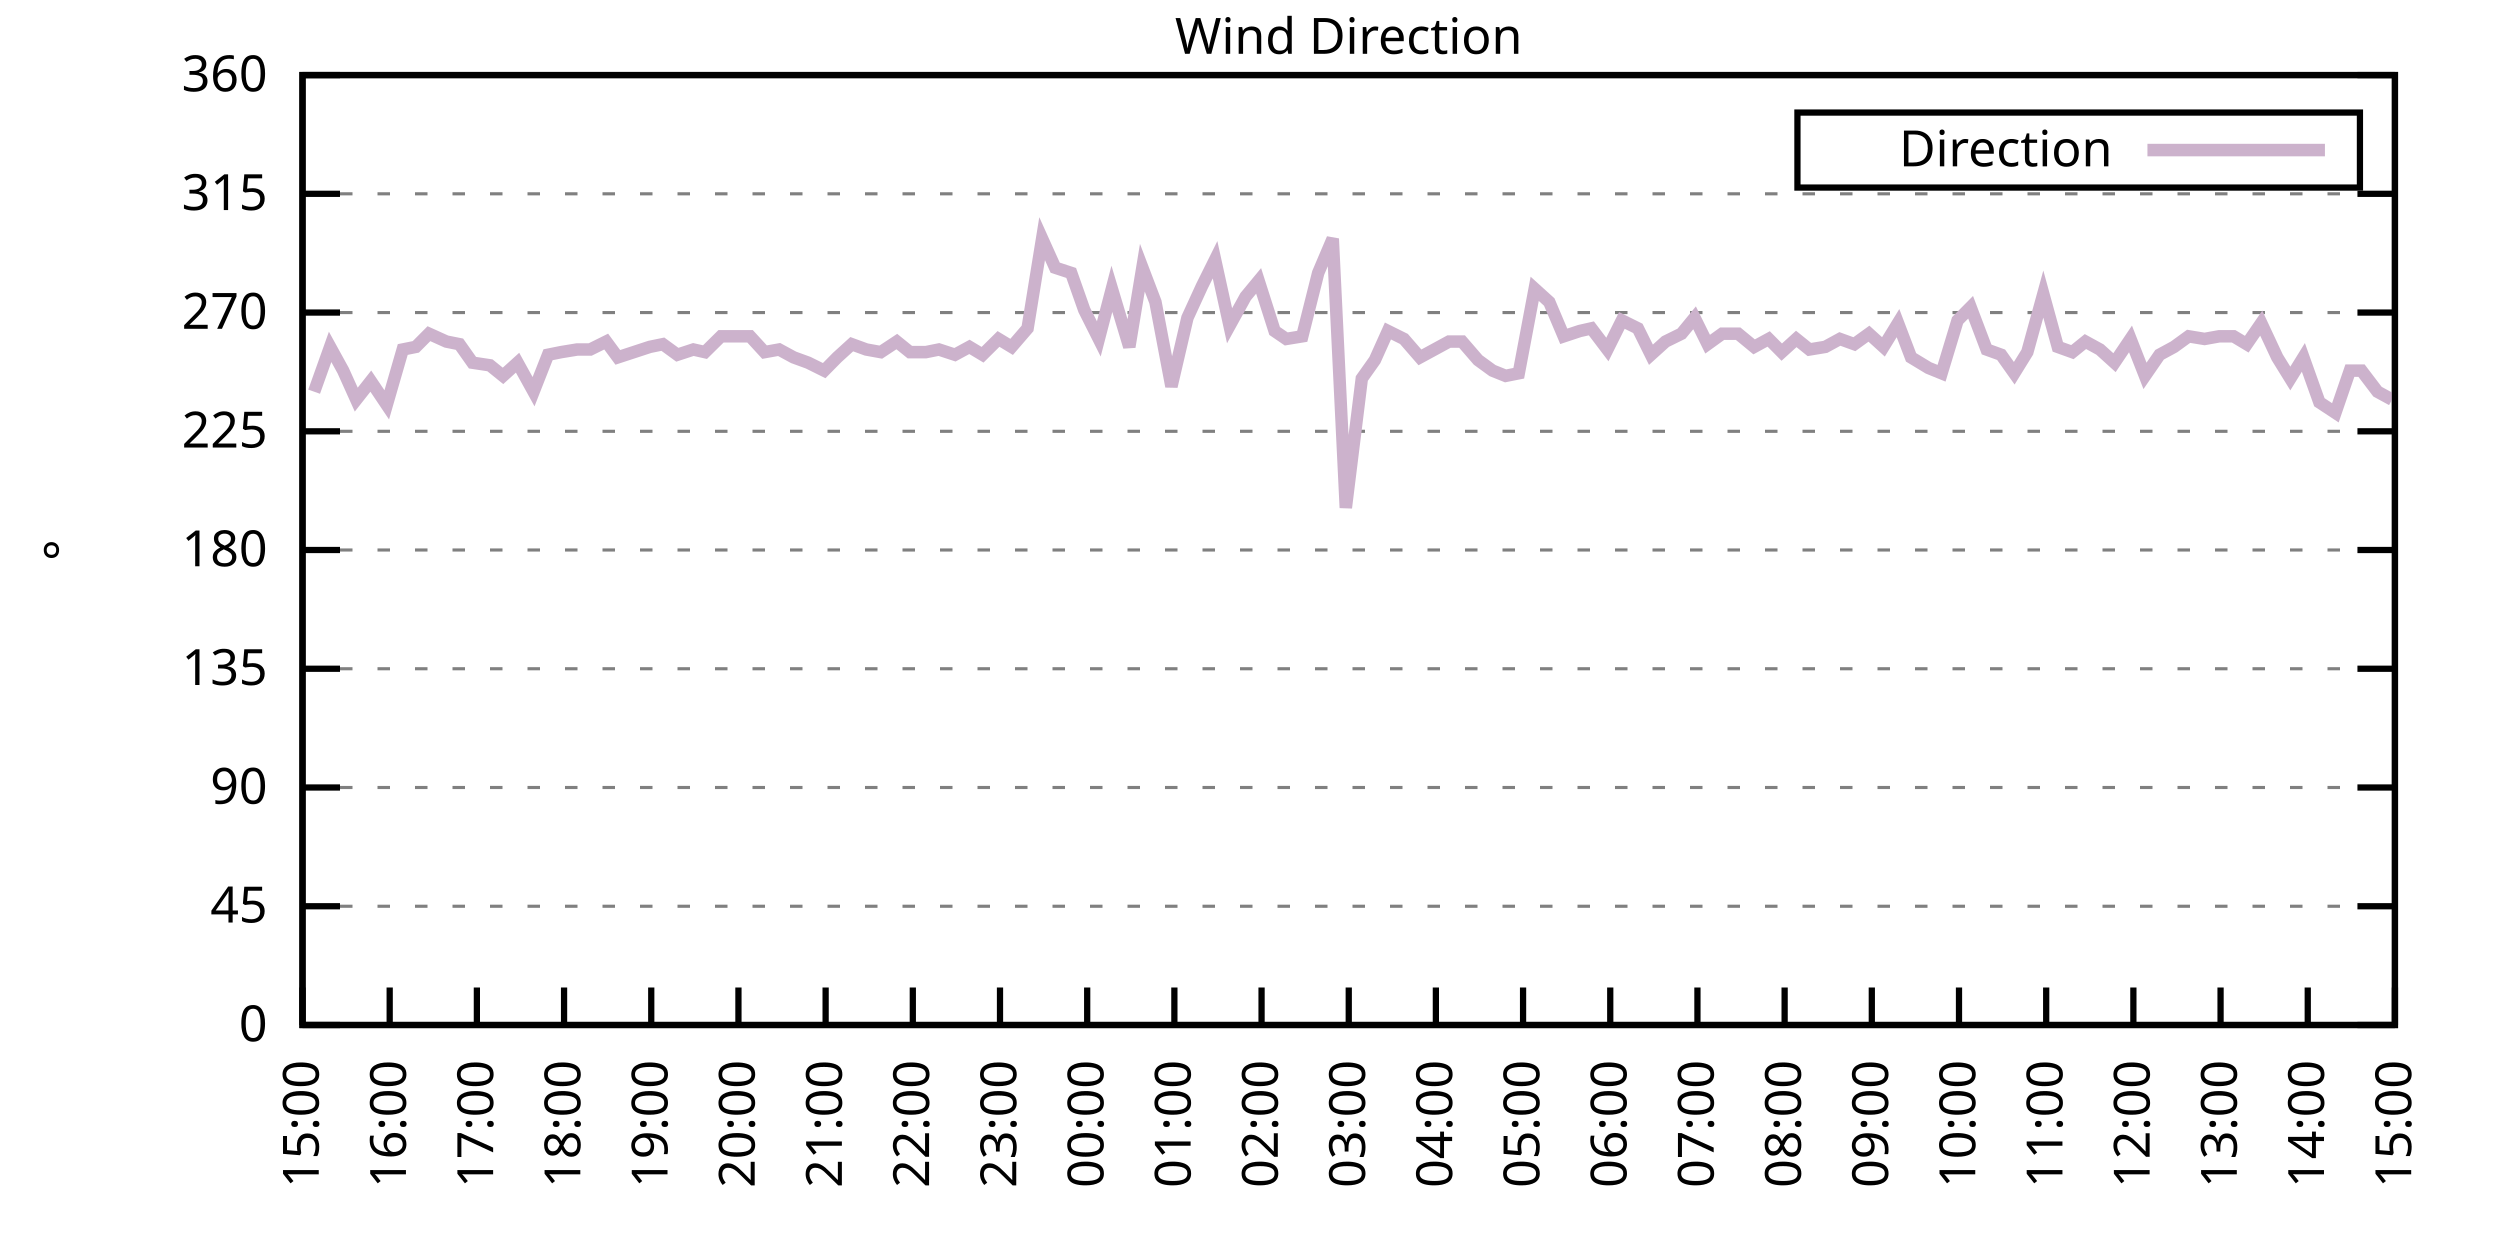
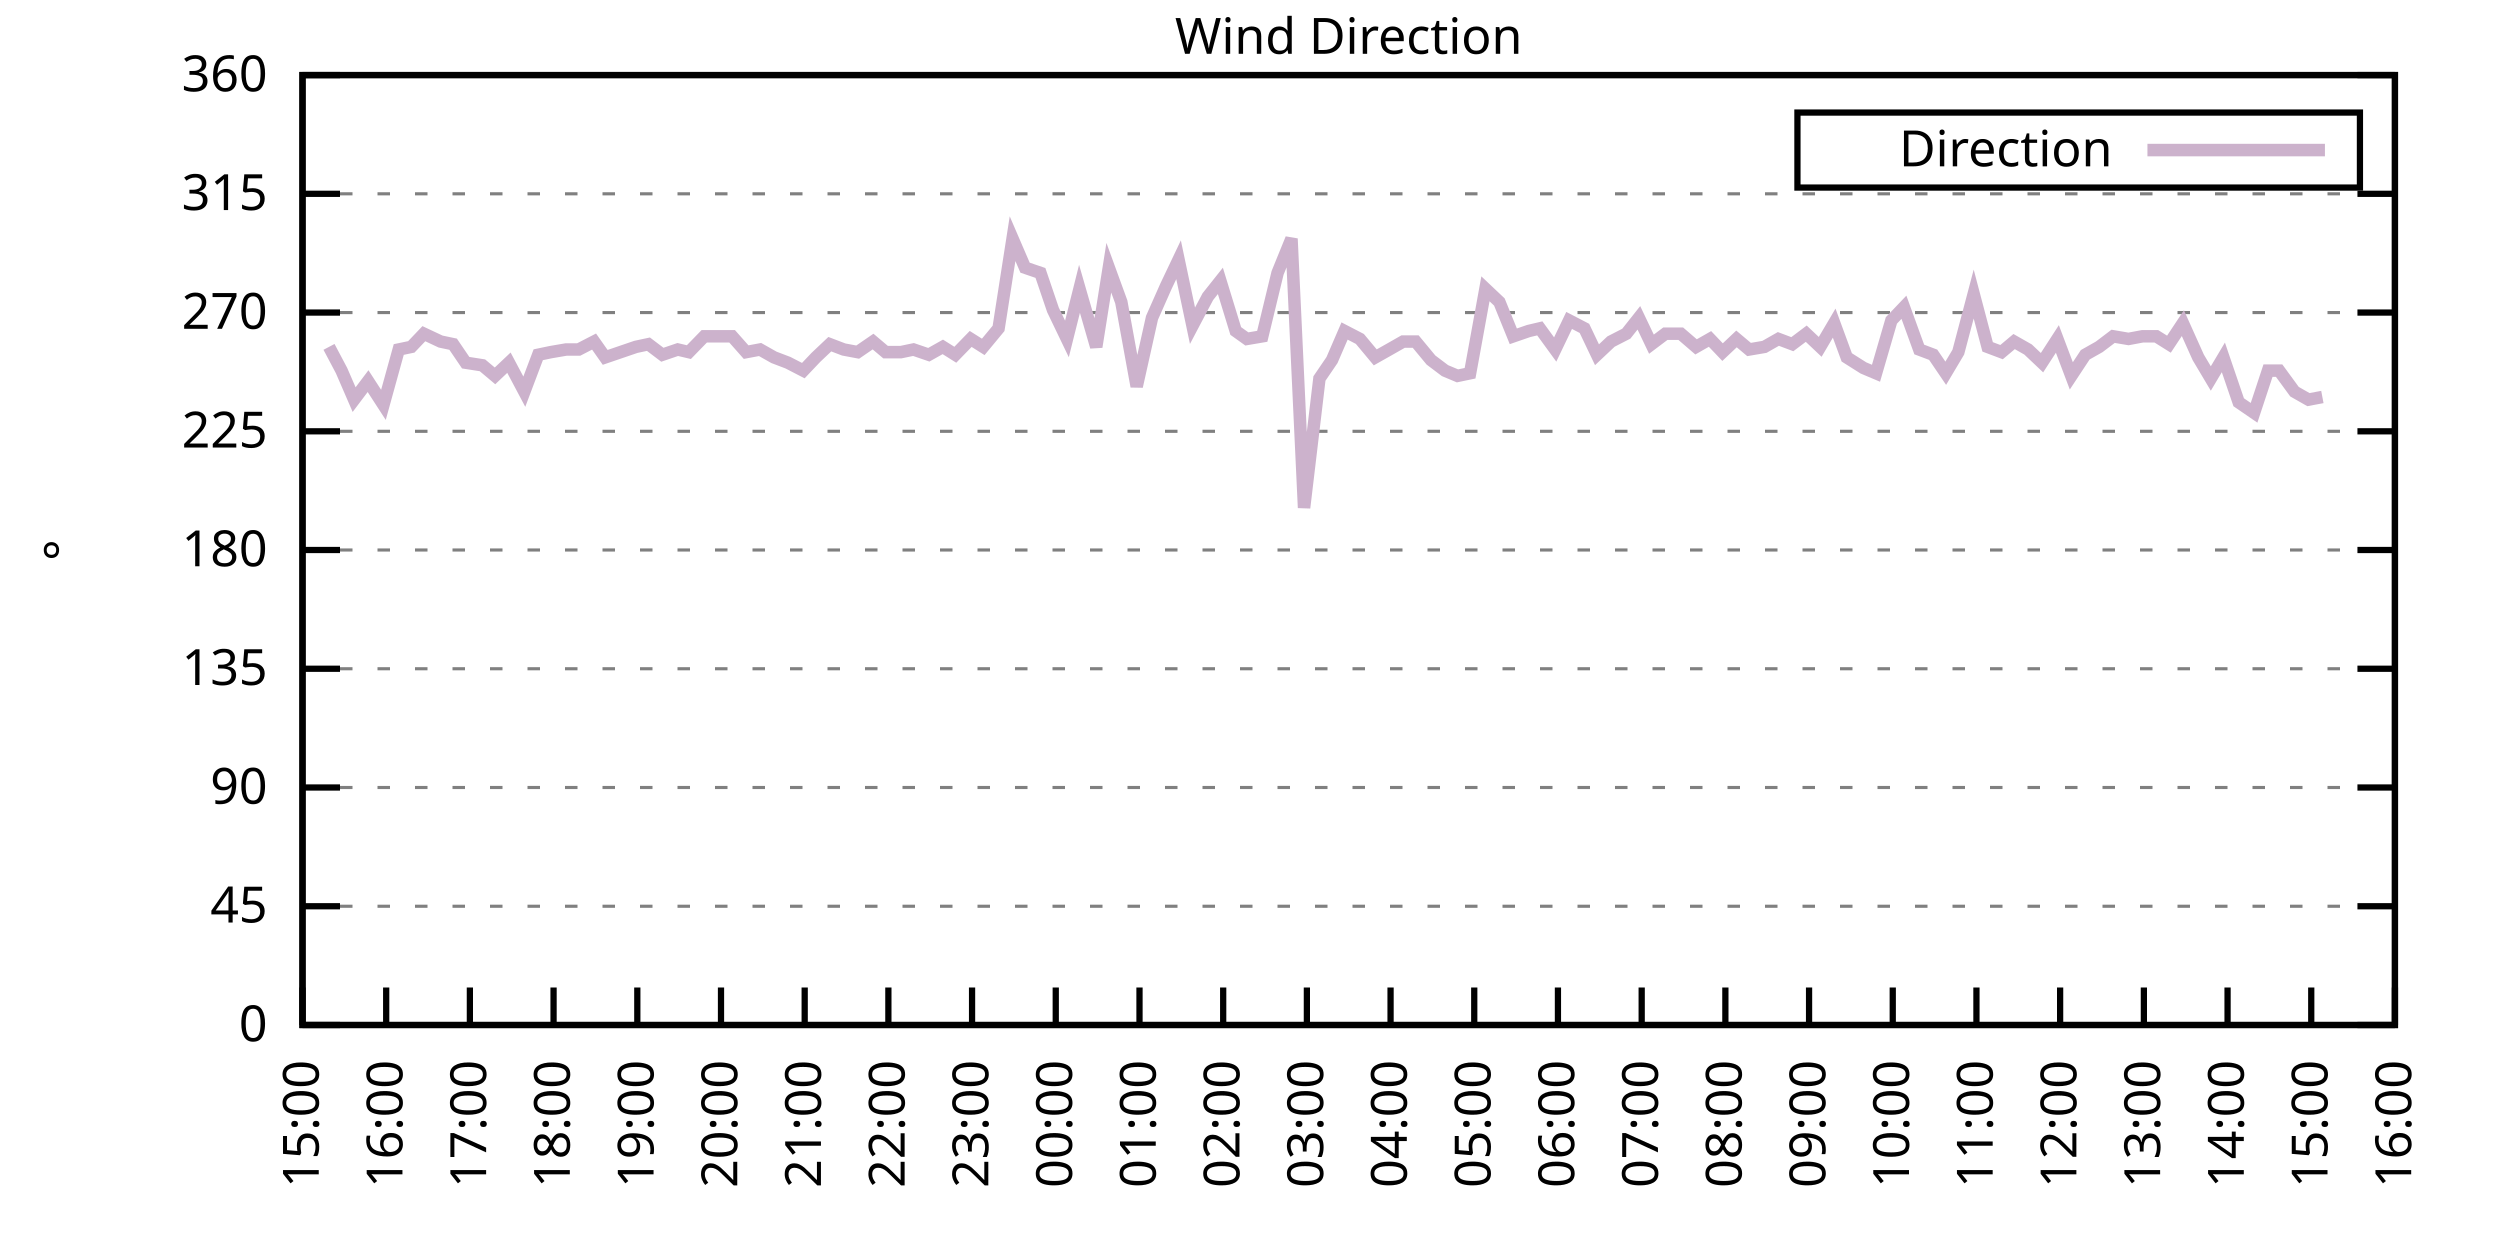
<svg xmlns="http://www.w3.org/2000/svg" xmlns:xlink="http://www.w3.org/1999/xlink" width="400" height="200" viewBox="0 0 400 200">
  <g id="gnuplot_canvas">
    <rect x="0" y="0" width="400" height="200" fill="none" />
    <defs>
      <circle id="gpDot" r="0.5" stroke-width="0.5" stroke="currentColor" />
      <path id="gpPt0" stroke-width="0.333" stroke="currentColor" d="M-1,0 h2 M0,-1 v2" />
      <path id="gpPt1" stroke-width="0.333" stroke="currentColor" d="M-1,-1 L1,1 M1,-1 L-1,1" />
      <path id="gpPt2" stroke-width="0.333" stroke="currentColor" d="M-1,0 L1,0 M0,-1 L0,1 M-1,-1 L1,1 M-1,1 L1,-1" />
      <rect id="gpPt3" stroke-width="0.333" stroke="currentColor" x="-1" y="-1" width="2" height="2" />
      <rect id="gpPt4" stroke-width="0.333" stroke="currentColor" fill="currentColor" x="-1" y="-1" width="2" height="2" />
      <circle id="gpPt5" stroke-width="0.333" stroke="currentColor" cx="0" cy="0" r="1" />
      <use xlink:href="#gpPt5" id="gpPt6" fill="currentColor" stroke="none" />
      <path id="gpPt7" stroke-width="0.333" stroke="currentColor" d="M0,-1.33 L-1.33,0.67 L1.33,0.67 z" />
      <use xlink:href="#gpPt7" id="gpPt8" fill="currentColor" stroke="none" />
      <use xlink:href="#gpPt7" id="gpPt9" stroke="currentColor" transform="rotate(180)" />
      <use xlink:href="#gpPt9" id="gpPt10" fill="currentColor" stroke="none" />
      <use xlink:href="#gpPt3" id="gpPt11" stroke="currentColor" transform="rotate(45)" />
      <use xlink:href="#gpPt11" id="gpPt12" fill="currentColor" stroke="none" />
      <path id="gpPt13" stroke-width="0.333" stroke="currentColor" d="M0,1.330 L1.265,0.411 L0.782,-1.067 L-0.782,-1.076 L-1.265,0.411 z" />
      <use xlink:href="#gpPt13" id="gpPt14" fill="currentColor" stroke="none" />
      <filter id="textbox" filterUnits="objectBoundingBox" x="0" y="0" height="1" width="1">
        <feFlood flood-color="white" flood-opacity="1" result="bgnd" />
        <feComposite in="SourceGraphic" in2="bgnd" operator="atop" />
      </filter>
      <filter id="greybox" filterUnits="objectBoundingBox" x="0" y="0" height="1" width="1">
        <feFlood flood-color="lightgrey" flood-opacity="1" result="grey" />
        <feComposite in="SourceGraphic" in2="grey" operator="atop" />
      </filter>
    </defs>
    <g fill="none" color="white" stroke="currentColor" stroke-width="1.00" stroke-linecap="butt" stroke-linejoin="miter">
</g>
    <g fill="none" color="black" stroke="currentColor" stroke-width="1.00" stroke-linecap="butt" stroke-linejoin="miter">
      <g stroke="none" shape-rendering="crispEdges">
        <polygon fill="rgb(255, 255, 255)" points="48.40,164.00 383.18,164.00 383.18,12.02 48.40,12.02 " />
      </g>
    </g>
    <g fill="none" color="black" stroke="currentColor" stroke-width="1.00" stroke-linecap="butt" stroke-linejoin="miter">
</g>
    <g fill="none" color="black" stroke="black" stroke-width="0.50" stroke-linecap="butt" stroke-linejoin="miter">
</g>
    <g fill="none" color="gray" stroke="currentColor" stroke-width="0.50" stroke-linecap="butt" stroke-linejoin="miter">
      <path stroke="gray" stroke-dasharray="2,4" class="gridline" d="M48.40,164.00 L383.19,164.00  " />
    </g>
    <g fill="none" color="gray" stroke="gray" stroke-width="1.00" stroke-linecap="butt" stroke-linejoin="miter">
</g>
    <g fill="none" color="black" stroke="currentColor" stroke-width="1.00" stroke-linecap="butt" stroke-linejoin="miter">
      <path stroke="black" d="M48.40,164.00 L54.40,164.00 M383.19,164.00 L377.19,164.00  " />
      <g transform="translate(42.80,166.60)" stroke="none" fill="black" font-family="Sans" font-size="8.00" text-anchor="end">
        <text>
          <tspan font-family="Sans"> 0</tspan>
        </text>
      </g>
    </g>
    <g fill="none" color="black" stroke="currentColor" stroke-width="1.00" stroke-linecap="butt" stroke-linejoin="miter">
</g>
    <g fill="none" color="black" stroke="black" stroke-width="0.50" stroke-linecap="butt" stroke-linejoin="miter">
</g>
    <g fill="none" color="gray" stroke="currentColor" stroke-width="0.50" stroke-linecap="butt" stroke-linejoin="miter">
      <path stroke="gray" stroke-dasharray="2,4" class="gridline" d="M48.40,145.00 L383.19,145.00  " />
    </g>
    <g fill="none" color="gray" stroke="gray" stroke-width="1.00" stroke-linecap="butt" stroke-linejoin="miter">
</g>
    <g fill="none" color="black" stroke="currentColor" stroke-width="1.00" stroke-linecap="butt" stroke-linejoin="miter">
      <path stroke="black" d="M48.40,145.00 L54.40,145.00 M383.19,145.00 L377.19,145.00  " />
      <g transform="translate(42.80,147.60)" stroke="none" fill="black" font-family="Sans" font-size="8.00" text-anchor="end">
        <text>
          <tspan font-family="Sans"> 45</tspan>
        </text>
      </g>
    </g>
    <g fill="none" color="black" stroke="currentColor" stroke-width="1.00" stroke-linecap="butt" stroke-linejoin="miter">
</g>
    <g fill="none" color="black" stroke="black" stroke-width="0.50" stroke-linecap="butt" stroke-linejoin="miter">
</g>
    <g fill="none" color="gray" stroke="currentColor" stroke-width="0.50" stroke-linecap="butt" stroke-linejoin="miter">
      <path stroke="gray" stroke-dasharray="2,4" class="gridline" d="M48.40,126.00 L383.19,126.00  " />
    </g>
    <g fill="none" color="gray" stroke="gray" stroke-width="1.00" stroke-linecap="butt" stroke-linejoin="miter">
</g>
    <g fill="none" color="black" stroke="currentColor" stroke-width="1.00" stroke-linecap="butt" stroke-linejoin="miter">
      <path stroke="black" d="M48.40,126.00 L54.40,126.00 M383.19,126.00 L377.19,126.00  " />
      <g transform="translate(42.80,128.60)" stroke="none" fill="black" font-family="Sans" font-size="8.00" text-anchor="end">
        <text>
          <tspan font-family="Sans"> 90</tspan>
        </text>
      </g>
    </g>
    <g fill="none" color="black" stroke="currentColor" stroke-width="1.00" stroke-linecap="butt" stroke-linejoin="miter">
</g>
    <g fill="none" color="black" stroke="black" stroke-width="0.50" stroke-linecap="butt" stroke-linejoin="miter">
</g>
    <g fill="none" color="gray" stroke="currentColor" stroke-width="0.50" stroke-linecap="butt" stroke-linejoin="miter">
      <path stroke="gray" stroke-dasharray="2,4" class="gridline" d="M48.40,107.00 L383.19,107.00  " />
    </g>
    <g fill="none" color="gray" stroke="gray" stroke-width="1.00" stroke-linecap="butt" stroke-linejoin="miter">
</g>
    <g fill="none" color="black" stroke="currentColor" stroke-width="1.00" stroke-linecap="butt" stroke-linejoin="miter">
      <path stroke="black" d="M48.40,107.00 L54.40,107.00 M383.19,107.00 L377.19,107.00  " />
      <g transform="translate(42.80,109.60)" stroke="none" fill="black" font-family="Sans" font-size="8.00" text-anchor="end">
        <text>
          <tspan font-family="Sans"> 135</tspan>
        </text>
      </g>
    </g>
    <g fill="none" color="black" stroke="currentColor" stroke-width="1.00" stroke-linecap="butt" stroke-linejoin="miter">
</g>
    <g fill="none" color="black" stroke="black" stroke-width="0.50" stroke-linecap="butt" stroke-linejoin="miter">
</g>
    <g fill="none" color="gray" stroke="currentColor" stroke-width="0.50" stroke-linecap="butt" stroke-linejoin="miter">
      <path stroke="gray" stroke-dasharray="2,4" class="gridline" d="M48.40,88.00 L383.19,88.00  " />
    </g>
    <g fill="none" color="gray" stroke="gray" stroke-width="1.00" stroke-linecap="butt" stroke-linejoin="miter">
</g>
    <g fill="none" color="black" stroke="currentColor" stroke-width="1.00" stroke-linecap="butt" stroke-linejoin="miter">
      <path stroke="black" d="M48.40,88.00 L54.40,88.00 M383.19,88.00 L377.19,88.00  " />
      <g transform="translate(42.80,90.60)" stroke="none" fill="black" font-family="Sans" font-size="8.00" text-anchor="end">
        <text>
          <tspan font-family="Sans"> 180</tspan>
        </text>
      </g>
    </g>
    <g fill="none" color="black" stroke="currentColor" stroke-width="1.00" stroke-linecap="butt" stroke-linejoin="miter">
</g>
    <g fill="none" color="black" stroke="black" stroke-width="0.50" stroke-linecap="butt" stroke-linejoin="miter">
</g>
    <g fill="none" color="gray" stroke="currentColor" stroke-width="0.50" stroke-linecap="butt" stroke-linejoin="miter">
      <path stroke="gray" stroke-dasharray="2,4" class="gridline" d="M48.40,69.01 L383.19,69.01  " />
    </g>
    <g fill="none" color="gray" stroke="gray" stroke-width="1.00" stroke-linecap="butt" stroke-linejoin="miter">
</g>
    <g fill="none" color="black" stroke="currentColor" stroke-width="1.00" stroke-linecap="butt" stroke-linejoin="miter">
      <path stroke="black" d="M48.40,69.01 L54.40,69.01 M383.19,69.01 L377.19,69.01  " />
      <g transform="translate(42.80,71.61)" stroke="none" fill="black" font-family="Sans" font-size="8.00" text-anchor="end">
        <text>
          <tspan font-family="Sans"> 225</tspan>
        </text>
      </g>
    </g>
    <g fill="none" color="black" stroke="currentColor" stroke-width="1.00" stroke-linecap="butt" stroke-linejoin="miter">
</g>
    <g fill="none" color="black" stroke="black" stroke-width="0.50" stroke-linecap="butt" stroke-linejoin="miter">
</g>
    <g fill="none" color="gray" stroke="currentColor" stroke-width="0.50" stroke-linecap="butt" stroke-linejoin="miter">
      <path stroke="gray" stroke-dasharray="2,4" class="gridline" d="M48.40,50.01 L383.19,50.01  " />
    </g>
    <g fill="none" color="gray" stroke="gray" stroke-width="1.00" stroke-linecap="butt" stroke-linejoin="miter">
</g>
    <g fill="none" color="black" stroke="currentColor" stroke-width="1.00" stroke-linecap="butt" stroke-linejoin="miter">
      <path stroke="black" d="M48.40,50.01 L54.40,50.01 M383.19,50.01 L377.19,50.01  " />
      <g transform="translate(42.80,52.61)" stroke="none" fill="black" font-family="Sans" font-size="8.00" text-anchor="end">
        <text>
          <tspan font-family="Sans"> 270</tspan>
        </text>
      </g>
    </g>
    <g fill="none" color="black" stroke="currentColor" stroke-width="1.00" stroke-linecap="butt" stroke-linejoin="miter">
</g>
    <g fill="none" color="black" stroke="black" stroke-width="0.50" stroke-linecap="butt" stroke-linejoin="miter">
</g>
    <g fill="none" color="gray" stroke="currentColor" stroke-width="0.50" stroke-linecap="butt" stroke-linejoin="miter">
      <path stroke="gray" stroke-dasharray="2,4" class="gridline" d="M48.40,31.01 L383.19,31.01  " />
    </g>
    <g fill="none" color="gray" stroke="gray" stroke-width="1.00" stroke-linecap="butt" stroke-linejoin="miter">
</g>
    <g fill="none" color="black" stroke="currentColor" stroke-width="1.00" stroke-linecap="butt" stroke-linejoin="miter">
      <path stroke="black" d="M48.40,31.01 L54.40,31.01 M383.19,31.01 L377.19,31.01  " />
      <g transform="translate(42.80,33.61)" stroke="none" fill="black" font-family="Sans" font-size="8.00" text-anchor="end">
        <text>
          <tspan font-family="Sans"> 315</tspan>
        </text>
      </g>
    </g>
    <g fill="none" color="black" stroke="currentColor" stroke-width="1.00" stroke-linecap="butt" stroke-linejoin="miter">
</g>
    <g fill="none" color="black" stroke="black" stroke-width="0.50" stroke-linecap="butt" stroke-linejoin="miter">
</g>
    <g fill="none" color="gray" stroke="currentColor" stroke-width="0.50" stroke-linecap="butt" stroke-linejoin="miter">
      <path stroke="gray" stroke-dasharray="2,4" class="gridline" d="M48.40,12.01 L383.19,12.01  " />
    </g>
    <g fill="none" color="gray" stroke="gray" stroke-width="1.00" stroke-linecap="butt" stroke-linejoin="miter">
</g>
    <g fill="none" color="black" stroke="currentColor" stroke-width="1.00" stroke-linecap="butt" stroke-linejoin="miter">
      <path stroke="black" d="M48.40,12.01 L54.40,12.01 M383.19,12.01 L377.19,12.01  " />
      <g transform="translate(42.80,14.61)" stroke="none" fill="black" font-family="Sans" font-size="8.00" text-anchor="end">
        <text>
          <tspan font-family="Sans"> 360</tspan>
        </text>
      </g>
    </g>
    <g fill="none" color="black" stroke="currentColor" stroke-width="1.00" stroke-linecap="butt" stroke-linejoin="miter">
      <path stroke="black" d="M48.40,164.00 L48.40,158.00  " />
      <g transform="translate(51.00,169.60) rotate(270.00)" stroke="none" fill="black" font-family="Sans" font-size="8.00" text-anchor="end">
        <text>
          <tspan font-family="Sans">15:00</tspan>
        </text>
      </g>
    </g>
    <g fill="none" color="black" stroke="currentColor" stroke-width="1.00" stroke-linecap="butt" stroke-linejoin="miter">
-       <path stroke="black" d="M62.35,164.00 L62.35,158.00  " />
-       <g transform="translate(64.95,169.60) rotate(270.00)" stroke="none" fill="black" font-family="Sans" font-size="8.00" text-anchor="end">
+       <path stroke="black" d="M61.79,164.00 L61.79,158.00  " />
+       <g transform="translate(64.39,169.60) rotate(270.00)" stroke="none" fill="black" font-family="Sans" font-size="8.00" text-anchor="end">
        <text>
          <tspan font-family="Sans">16:00</tspan>
        </text>
      </g>
    </g>
    <g fill="none" color="black" stroke="currentColor" stroke-width="1.00" stroke-linecap="butt" stroke-linejoin="miter">
-       <path stroke="black" d="M76.30,164.00 L76.30,158.00  " />
-       <g transform="translate(78.90,169.60) rotate(270.00)" stroke="none" fill="black" font-family="Sans" font-size="8.00" text-anchor="end">
+       <path stroke="black" d="M75.18,164.00 L75.18,158.00  " />
+       <g transform="translate(77.78,169.60) rotate(270.00)" stroke="none" fill="black" font-family="Sans" font-size="8.00" text-anchor="end">
        <text>
          <tspan font-family="Sans">17:00</tspan>
        </text>
      </g>
    </g>
    <g fill="none" color="black" stroke="currentColor" stroke-width="1.00" stroke-linecap="butt" stroke-linejoin="miter">
-       <path stroke="black" d="M90.25,164.00 L90.25,158.00  " />
-       <g transform="translate(92.85,169.60) rotate(270.00)" stroke="none" fill="black" font-family="Sans" font-size="8.00" text-anchor="end">
+       <path stroke="black" d="M88.57,164.00 L88.57,158.00  " />
+       <g transform="translate(91.17,169.60) rotate(270.00)" stroke="none" fill="black" font-family="Sans" font-size="8.00" text-anchor="end">
        <text>
          <tspan font-family="Sans">18:00</tspan>
        </text>
      </g>
    </g>
    <g fill="none" color="black" stroke="currentColor" stroke-width="1.00" stroke-linecap="butt" stroke-linejoin="miter">
-       <path stroke="black" d="M104.20,164.00 L104.20,158.00  " />
-       <g transform="translate(106.80,169.60) rotate(270.00)" stroke="none" fill="black" font-family="Sans" font-size="8.00" text-anchor="end">
+       <path stroke="black" d="M101.97,164.00 L101.97,158.00  " />
+       <g transform="translate(104.57,169.60) rotate(270.00)" stroke="none" fill="black" font-family="Sans" font-size="8.00" text-anchor="end">
        <text>
          <tspan font-family="Sans">19:00</tspan>
        </text>
      </g>
    </g>
    <g fill="none" color="black" stroke="currentColor" stroke-width="1.00" stroke-linecap="butt" stroke-linejoin="miter">
-       <path stroke="black" d="M118.15,164.00 L118.15,158.00  " />
-       <g transform="translate(120.75,169.60) rotate(270.00)" stroke="none" fill="black" font-family="Sans" font-size="8.00" text-anchor="end">
+       <path stroke="black" d="M115.36,164.00 L115.36,158.00  " />
+       <g transform="translate(117.96,169.60) rotate(270.00)" stroke="none" fill="black" font-family="Sans" font-size="8.00" text-anchor="end">
        <text>
          <tspan font-family="Sans">20:00</tspan>
        </text>
      </g>
    </g>
    <g fill="none" color="black" stroke="currentColor" stroke-width="1.00" stroke-linecap="butt" stroke-linejoin="miter">
-       <path stroke="black" d="M132.10,164.00 L132.10,158.00  " />
-       <g transform="translate(134.70,169.60) rotate(270.00)" stroke="none" fill="black" font-family="Sans" font-size="8.00" text-anchor="end">
+       <path stroke="black" d="M128.75,164.00 L128.75,158.00  " />
+       <g transform="translate(131.35,169.60) rotate(270.00)" stroke="none" fill="black" font-family="Sans" font-size="8.00" text-anchor="end">
        <text>
          <tspan font-family="Sans">21:00</tspan>
        </text>
      </g>
    </g>
    <g fill="none" color="black" stroke="currentColor" stroke-width="1.00" stroke-linecap="butt" stroke-linejoin="miter">
-       <path stroke="black" d="M146.05,164.00 L146.05,158.00  " />
-       <g transform="translate(148.65,169.60) rotate(270.00)" stroke="none" fill="black" font-family="Sans" font-size="8.00" text-anchor="end">
+       <path stroke="black" d="M142.14,164.00 L142.14,158.00  " />
+       <g transform="translate(144.74,169.60) rotate(270.00)" stroke="none" fill="black" font-family="Sans" font-size="8.00" text-anchor="end">
        <text>
          <tspan font-family="Sans">22:00</tspan>
        </text>
      </g>
    </g>
    <g fill="none" color="black" stroke="currentColor" stroke-width="1.00" stroke-linecap="butt" stroke-linejoin="miter">
-       <path stroke="black" d="M160.00,164.00 L160.00,158.00  " />
-       <g transform="translate(162.60,169.60) rotate(270.00)" stroke="none" fill="black" font-family="Sans" font-size="8.00" text-anchor="end">
+       <path stroke="black" d="M155.53,164.00 L155.53,158.00  " />
+       <g transform="translate(158.13,169.60) rotate(270.00)" stroke="none" fill="black" font-family="Sans" font-size="8.00" text-anchor="end">
        <text>
          <tspan font-family="Sans">23:00</tspan>
        </text>
      </g>
    </g>
    <g fill="none" color="black" stroke="currentColor" stroke-width="1.00" stroke-linecap="butt" stroke-linejoin="miter">
-       <path stroke="black" d="M173.95,164.00 L173.95,158.00  " />
-       <g transform="translate(176.55,169.60) rotate(270.00)" stroke="none" fill="black" font-family="Sans" font-size="8.00" text-anchor="end">
+       <path stroke="black" d="M168.92,164.00 L168.92,158.00  " />
+       <g transform="translate(171.52,169.60) rotate(270.00)" stroke="none" fill="black" font-family="Sans" font-size="8.00" text-anchor="end">
        <text>
          <tspan font-family="Sans">00:00</tspan>
        </text>
      </g>
    </g>
    <g fill="none" color="black" stroke="currentColor" stroke-width="1.00" stroke-linecap="butt" stroke-linejoin="miter">
-       <path stroke="black" d="M187.90,164.00 L187.90,158.00  " />
-       <g transform="translate(190.50,169.60) rotate(270.00)" stroke="none" fill="black" font-family="Sans" font-size="8.00" text-anchor="end">
+       <path stroke="black" d="M182.32,164.00 L182.32,158.00  " />
+       <g transform="translate(184.92,169.60) rotate(270.00)" stroke="none" fill="black" font-family="Sans" font-size="8.00" text-anchor="end">
        <text>
          <tspan font-family="Sans">01:00</tspan>
        </text>
      </g>
    </g>
    <g fill="none" color="black" stroke="currentColor" stroke-width="1.00" stroke-linecap="butt" stroke-linejoin="miter">
-       <path stroke="black" d="M201.85,164.00 L201.85,158.00  " />
-       <g transform="translate(204.45,169.60) rotate(270.00)" stroke="none" fill="black" font-family="Sans" font-size="8.00" text-anchor="end">
+       <path stroke="black" d="M195.71,164.00 L195.71,158.00  " />
+       <g transform="translate(198.31,169.60) rotate(270.00)" stroke="none" fill="black" font-family="Sans" font-size="8.00" text-anchor="end">
        <text>
          <tspan font-family="Sans">02:00</tspan>
        </text>
      </g>
    </g>
    <g fill="none" color="black" stroke="currentColor" stroke-width="1.00" stroke-linecap="butt" stroke-linejoin="miter">
-       <path stroke="black" d="M215.80,164.00 L215.80,158.00  " />
-       <g transform="translate(218.40,169.60) rotate(270.00)" stroke="none" fill="black" font-family="Sans" font-size="8.00" text-anchor="end">
+       <path stroke="black" d="M209.10,164.00 L209.10,158.00  " />
+       <g transform="translate(211.70,169.60) rotate(270.00)" stroke="none" fill="black" font-family="Sans" font-size="8.00" text-anchor="end">
        <text>
          <tspan font-family="Sans">03:00</tspan>
        </text>
      </g>
    </g>
    <g fill="none" color="black" stroke="currentColor" stroke-width="1.00" stroke-linecap="butt" stroke-linejoin="miter">
-       <path stroke="black" d="M229.74,164.00 L229.74,158.00  " />
-       <g transform="translate(232.34,169.60) rotate(270.00)" stroke="none" fill="black" font-family="Sans" font-size="8.00" text-anchor="end">
+       <path stroke="black" d="M222.49,164.00 L222.49,158.00  " />
+       <g transform="translate(225.09,169.60) rotate(270.00)" stroke="none" fill="black" font-family="Sans" font-size="8.00" text-anchor="end">
        <text>
          <tspan font-family="Sans">04:00</tspan>
        </text>
      </g>
    </g>
    <g fill="none" color="black" stroke="currentColor" stroke-width="1.00" stroke-linecap="butt" stroke-linejoin="miter">
-       <path stroke="black" d="M243.69,164.00 L243.69,158.00  " />
-       <g transform="translate(246.29,169.60) rotate(270.00)" stroke="none" fill="black" font-family="Sans" font-size="8.00" text-anchor="end">
+       <path stroke="black" d="M235.88,164.00 L235.88,158.00  " />
+       <g transform="translate(238.48,169.60) rotate(270.00)" stroke="none" fill="black" font-family="Sans" font-size="8.00" text-anchor="end">
        <text>
          <tspan font-family="Sans">05:00</tspan>
        </text>
      </g>
    </g>
    <g fill="none" color="black" stroke="currentColor" stroke-width="1.00" stroke-linecap="butt" stroke-linejoin="miter">
-       <path stroke="black" d="M257.64,164.00 L257.64,158.00  " />
-       <g transform="translate(260.24,169.60) rotate(270.00)" stroke="none" fill="black" font-family="Sans" font-size="8.00" text-anchor="end">
+       <path stroke="black" d="M249.27,164.00 L249.27,158.00  " />
+       <g transform="translate(251.87,169.60) rotate(270.00)" stroke="none" fill="black" font-family="Sans" font-size="8.00" text-anchor="end">
        <text>
          <tspan font-family="Sans">06:00</tspan>
        </text>
      </g>
    </g>
    <g fill="none" color="black" stroke="currentColor" stroke-width="1.00" stroke-linecap="butt" stroke-linejoin="miter">
-       <path stroke="black" d="M271.59,164.00 L271.59,158.00  " />
-       <g transform="translate(274.19,169.60) rotate(270.00)" stroke="none" fill="black" font-family="Sans" font-size="8.00" text-anchor="end">
+       <path stroke="black" d="M262.67,164.00 L262.67,158.00  " />
+       <g transform="translate(265.27,169.60) rotate(270.00)" stroke="none" fill="black" font-family="Sans" font-size="8.00" text-anchor="end">
        <text>
          <tspan font-family="Sans">07:00</tspan>
        </text>
      </g>
    </g>
    <g fill="none" color="black" stroke="currentColor" stroke-width="1.00" stroke-linecap="butt" stroke-linejoin="miter">
-       <path stroke="black" d="M285.54,164.00 L285.54,158.00  " />
-       <g transform="translate(288.14,169.60) rotate(270.00)" stroke="none" fill="black" font-family="Sans" font-size="8.00" text-anchor="end">
+       <path stroke="black" d="M276.06,164.00 L276.06,158.00  " />
+       <g transform="translate(278.66,169.60) rotate(270.00)" stroke="none" fill="black" font-family="Sans" font-size="8.00" text-anchor="end">
        <text>
          <tspan font-family="Sans">08:00</tspan>
        </text>
      </g>
    </g>
    <g fill="none" color="black" stroke="currentColor" stroke-width="1.00" stroke-linecap="butt" stroke-linejoin="miter">
-       <path stroke="black" d="M299.49,164.00 L299.49,158.00  " />
-       <g transform="translate(302.09,169.60) rotate(270.00)" stroke="none" fill="black" font-family="Sans" font-size="8.00" text-anchor="end">
+       <path stroke="black" d="M289.45,164.00 L289.45,158.00  " />
+       <g transform="translate(292.05,169.60) rotate(270.00)" stroke="none" fill="black" font-family="Sans" font-size="8.00" text-anchor="end">
        <text>
          <tspan font-family="Sans">09:00</tspan>
        </text>
      </g>
    </g>
    <g fill="none" color="black" stroke="currentColor" stroke-width="1.00" stroke-linecap="butt" stroke-linejoin="miter">
-       <path stroke="black" d="M313.44,164.00 L313.44,158.00  " />
-       <g transform="translate(316.04,169.60) rotate(270.00)" stroke="none" fill="black" font-family="Sans" font-size="8.00" text-anchor="end">
+       <path stroke="black" d="M302.84,164.00 L302.84,158.00  " />
+       <g transform="translate(305.44,169.60) rotate(270.00)" stroke="none" fill="black" font-family="Sans" font-size="8.00" text-anchor="end">
        <text>
          <tspan font-family="Sans">10:00</tspan>
        </text>
      </g>
    </g>
    <g fill="none" color="black" stroke="currentColor" stroke-width="1.00" stroke-linecap="butt" stroke-linejoin="miter">
-       <path stroke="black" d="M327.39,164.00 L327.39,158.00  " />
-       <g transform="translate(329.99,169.60) rotate(270.00)" stroke="none" fill="black" font-family="Sans" font-size="8.00" text-anchor="end">
+       <path stroke="black" d="M316.23,164.00 L316.23,158.00  " />
+       <g transform="translate(318.83,169.60) rotate(270.00)" stroke="none" fill="black" font-family="Sans" font-size="8.00" text-anchor="end">
        <text>
          <tspan font-family="Sans">11:00</tspan>
        </text>
      </g>
    </g>
    <g fill="none" color="black" stroke="currentColor" stroke-width="1.00" stroke-linecap="butt" stroke-linejoin="miter">
-       <path stroke="black" d="M341.34,164.00 L341.34,158.00  " />
-       <g transform="translate(343.94,169.60) rotate(270.00)" stroke="none" fill="black" font-family="Sans" font-size="8.00" text-anchor="end">
+       <path stroke="black" d="M329.62,164.00 L329.62,158.00  " />
+       <g transform="translate(332.22,169.60) rotate(270.00)" stroke="none" fill="black" font-family="Sans" font-size="8.00" text-anchor="end">
        <text>
          <tspan font-family="Sans">12:00</tspan>
        </text>
      </g>
    </g>
    <g fill="none" color="black" stroke="currentColor" stroke-width="1.00" stroke-linecap="butt" stroke-linejoin="miter">
-       <path stroke="black" d="M355.29,164.00 L355.29,158.00  " />
-       <g transform="translate(357.89,169.60) rotate(270.00)" stroke="none" fill="black" font-family="Sans" font-size="8.00" text-anchor="end">
+       <path stroke="black" d="M343.02,164.00 L343.02,158.00  " />
+       <g transform="translate(345.62,169.60) rotate(270.00)" stroke="none" fill="black" font-family="Sans" font-size="8.00" text-anchor="end">
        <text>
          <tspan font-family="Sans">13:00</tspan>
        </text>
      </g>
    </g>
    <g fill="none" color="black" stroke="currentColor" stroke-width="1.00" stroke-linecap="butt" stroke-linejoin="miter">
-       <path stroke="black" d="M369.24,164.00 L369.24,158.00  " />
-       <g transform="translate(371.84,169.60) rotate(270.00)" stroke="none" fill="black" font-family="Sans" font-size="8.00" text-anchor="end">
+       <path stroke="black" d="M356.41,164.00 L356.41,158.00  " />
+       <g transform="translate(359.01,169.60) rotate(270.00)" stroke="none" fill="black" font-family="Sans" font-size="8.00" text-anchor="end">
        <text>
          <tspan font-family="Sans">14:00</tspan>
+         </text>
+       </g>
+     </g>
+     <g fill="none" color="black" stroke="currentColor" stroke-width="1.00" stroke-linecap="butt" stroke-linejoin="miter">
+       <path stroke="black" d="M369.80,164.00 L369.80,158.00  " />
+       <g transform="translate(372.40,169.60) rotate(270.00)" stroke="none" fill="black" font-family="Sans" font-size="8.00" text-anchor="end">
+         <text>
+           <tspan font-family="Sans">15:00</tspan>
        </text>
      </g>
    </g>
    <g fill="none" color="black" stroke="currentColor" stroke-width="1.00" stroke-linecap="butt" stroke-linejoin="miter">
      <path stroke="black" d="M383.19,164.00 L383.19,158.00  " />
      <g transform="translate(385.79,169.60) rotate(270.00)" stroke="none" fill="black" font-family="Sans" font-size="8.00" text-anchor="end">
        <text>
-           <tspan font-family="Sans">15:00</tspan>
+           <tspan font-family="Sans">16:00</tspan>
        </text>
      </g>
    </g>
    <g fill="none" color="black" stroke="currentColor" stroke-width="1.00" stroke-linecap="butt" stroke-linejoin="miter">
</g>
    <g fill="none" color="black" stroke="currentColor" stroke-width="1.00" stroke-linecap="butt" stroke-linejoin="miter">
      <path stroke="black" d="M48.40,12.01 L48.40,164.00 L383.19,164.00 L383.19,12.01 L48.40,12.01 Z  " />
    </g>
    <g fill="none" color="black" stroke="currentColor" stroke-width="1.00" stroke-linecap="butt" stroke-linejoin="miter">
</g>
    <g fill="none" color="black" stroke="currentColor" stroke-width="1.00" stroke-linecap="butt" stroke-linejoin="miter">
      <path stroke="black" d="M287.59,30.01 L287.59,18.01 L377.59,18.01 L377.59,30.01 L287.59,30.01 Z  " />
    </g>
    <g id="Wind_direction_plot_1">
      <g fill="none" color="white" stroke="black" stroke-width="2.00" stroke-linecap="butt" stroke-linejoin="miter">
</g>
      <g fill="none" color="black" stroke="currentColor" stroke-width="2.00" stroke-linecap="butt" stroke-linejoin="miter">
        <g transform="translate(337.99,26.61)" stroke="none" fill="black" font-family="Sans" font-size="8.00" text-anchor="end">
          <text>
            <tspan font-family="Sans">Direction</tspan>
          </text>
        </g>
      </g>
      <g fill="none" color="black" stroke="currentColor" stroke-width="2.00" stroke-linecap="butt" stroke-linejoin="miter">
-         <path stroke="rgb(204, 178, 204)" d="M343.59,24.01 L371.99,24.01 M50.26,62.67 L52.82,55.50 L54.91,59.30 L57.00,63.94 L59.33,60.98 L61.88,64.78   L64.44,55.92 L66.53,55.50 L68.63,53.39 L71.42,54.65 L73.51,55.07 L75.60,58.03 L78.39,58.45 L80.48,60.14   L82.81,58.03 L85.37,62.67 L87.69,56.76 L89.78,56.34 L92.34,55.92 L94.43,55.92 L96.99,54.65 L98.85,57.18   L103.97,55.50 L106.06,55.07 L108.38,56.76 L110.94,55.92 L112.80,56.34 L115.36,53.81 L117.68,53.81 L120.01,53.81   L122.33,56.34 L124.66,55.92 L126.98,57.18 L129.31,58.03 L131.87,59.30 L133.96,57.18 L136.28,55.07 L138.61,55.92   L140.93,56.34 L143.49,54.65 L145.58,56.34 L148.14,56.34 L150.23,55.92 L152.79,56.76 L155.11,55.50 L157.21,56.76   L159.76,54.23 L161.86,55.50 L164.41,52.54 L166.74,38.19 L168.83,42.83 L171.39,43.67 L173.48,49.59 L175.81,54.23   L177.90,46.21 L180.69,55.50 L182.78,42.83 L184.87,48.32 L187.43,61.83 L189.99,50.85 L192.31,45.79 L194.41,41.56   L196.73,52.12 L199.29,47.47 L201.38,44.94 L203.94,52.96 L205.80,54.23 L208.36,53.81 L210.91,43.67 L213.24,38.19   L215.33,81.25 L217.89,60.56 L219.98,57.61 L222.07,52.96 L224.63,54.23 L227.19,57.18 L229.51,55.92 L231.84,54.65   L233.93,54.65 L236.49,57.61 L238.81,59.30 L240.90,60.14 L243.00,59.72 L245.55,46.21 L247.88,48.32 L250.20,53.81   L252.76,52.96 L254.62,52.54 L257.18,55.92 L259.50,51.27 L262.06,52.54 L264.15,56.76 L266.48,54.65 L269.04,53.39   L271.13,50.85 L273.22,55.07 L275.55,53.39 L278.10,53.39 L280.66,55.50 L282.99,54.23 L285.08,56.34 L287.40,54.23   L289.50,55.92 L292.05,55.50 L294.38,54.23 L296.70,55.07 L299.03,53.39 L301.35,55.50 L303.68,51.70 L305.77,57.18   L308.56,58.87 L310.65,59.72 L313.21,51.27 L315.30,49.16 L317.86,55.92 L320.18,56.76 L322.28,59.72 L324.37,56.34   L326.93,47.05 L329.25,55.50 L331.58,56.34 L333.67,54.65 L335.99,55.92 L338.32,58.03 L340.88,54.23 L343.20,60.14   L345.53,56.76 L347.85,55.50 L350.18,53.81 L352.73,54.23 L355.06,53.81 L357.38,53.81 L359.48,55.07 L361.80,51.70   L364.36,57.18 L366.45,60.56 L368.54,57.18 L371.10,64.36 L373.66,66.05 L375.98,59.30 L377.84,59.30 L380.40,62.67   L382.73,63.94  " />
+         <path stroke="rgb(204, 178, 204)" d="M343.59,24.01 L371.99,24.01 M52.64,55.50 L54.65,59.30 L56.66,63.94 L58.89,60.98 L61.35,64.78 L63.80,55.92   L65.81,55.50 L67.82,53.39 L70.50,54.65 L72.50,55.07 L74.51,58.03 L77.19,58.45 L79.20,60.14 L81.43,58.03   L83.89,62.67 L86.12,56.76 L88.13,56.34 L90.58,55.92 L92.59,55.92 L95.05,54.65 L96.83,57.18 L101.74,55.50   L103.75,55.07 L105.98,56.76 L108.44,55.92 L110.22,56.34 L112.68,53.81 L114.91,53.81 L117.14,53.81 L119.38,56.34   L121.61,55.92 L123.84,57.18 L126.07,58.03 L128.53,59.30 L130.54,57.18 L132.77,55.07 L135.00,55.92 L137.23,56.34   L139.69,54.65 L141.69,56.34 L144.15,56.34 L146.16,55.92 L148.61,56.76 L150.85,55.50 L152.85,56.76 L155.31,54.23   L157.32,55.50 L159.77,52.54 L162.01,38.19 L164.01,42.83 L166.47,43.67 L168.48,49.59 L170.71,54.23 L172.72,46.21   L175.40,55.50 L177.41,42.83 L179.41,48.32 L181.87,61.83 L184.32,50.85 L186.56,45.79 L188.57,41.56 L190.80,52.12   L193.25,47.47 L195.26,44.94 L197.72,52.96 L199.50,54.23 L201.96,53.81 L204.41,43.67 L206.64,38.19 L208.65,81.25   L211.11,60.56 L213.12,57.61 L215.13,52.96 L217.58,54.23 L220.04,57.18 L222.27,55.92 L224.50,54.65 L226.51,54.65   L228.96,57.61 L231.20,59.30 L233.20,60.14 L235.21,59.72 L237.67,46.21 L239.90,48.32 L242.13,53.81 L244.59,52.96   L246.37,52.54 L248.83,55.92 L251.06,51.27 L253.51,52.54 L255.52,56.76 L257.76,54.65 L260.21,53.39 L262.22,50.85   L264.23,55.07 L266.46,53.39 L268.92,53.39 L271.37,55.50 L273.60,54.23 L275.61,56.34 L277.84,54.23 L279.85,55.92   L282.31,55.50 L284.54,54.23 L286.77,55.07 L289.00,53.39 L291.23,55.50 L293.47,51.70 L295.48,57.18 L298.15,58.87   L300.16,59.72 L302.62,51.27 L304.63,49.16 L307.08,55.92 L309.31,56.76 L311.32,59.72 L313.33,56.34 L315.79,47.05   L318.02,55.50 L320.25,56.34 L322.26,54.65 L324.49,55.92 L326.72,58.03 L329.18,54.23 L331.41,60.14 L333.64,56.76   L335.87,55.50 L338.10,53.81 L340.56,54.23 L342.79,53.81 L345.02,53.81 L347.03,55.07 L349.26,51.70 L351.72,57.18   L353.73,60.56 L355.74,57.18 L358.19,64.36 L360.65,66.05 L362.88,59.30 L364.66,59.30 L367.12,62.67 L369.35,63.94   L371.58,63.52  " />
      </g>
    </g>
    <g fill="none" color="black" stroke="currentColor" stroke-width="2.00" stroke-linecap="butt" stroke-linejoin="miter">
</g>
    <g fill="none" color="black" stroke="black" stroke-width="1.00" stroke-linecap="butt" stroke-linejoin="miter">
</g>
    <g fill="none" color="black" stroke="currentColor" stroke-width="1.00" stroke-linecap="butt" stroke-linejoin="miter">
      <path stroke="black" d="M48.40,12.01 L48.40,164.00 L383.19,164.00 L383.19,12.01 L48.40,12.01 Z  " />
      <g transform="translate(12.80,88.01) rotate(270.00)" stroke="none" fill="black" font-family="Sans" font-size="8.00" text-anchor="middle">
        <text>
          <tspan font-family="Sans">°</tspan>
        </text>
      </g>
    </g>
    <g fill="none" color="black" stroke="currentColor" stroke-width="1.00" stroke-linecap="butt" stroke-linejoin="miter">
</g>
    <g fill="none" color="black" stroke="currentColor" stroke-width="1.00" stroke-linecap="butt" stroke-linejoin="miter">
      <g transform="translate(215.79,8.61)" stroke="none" fill="black" font-family="Sans" font-size="8.00" text-anchor="middle">
        <text>
          <tspan font-family="Sans">Wind Direction</tspan>
        </text>
      </g>
    </g>
    <g fill="none" color="black" stroke="currentColor" stroke-width="1.00" stroke-linecap="butt" stroke-linejoin="miter">
</g>
  </g>
</svg>
